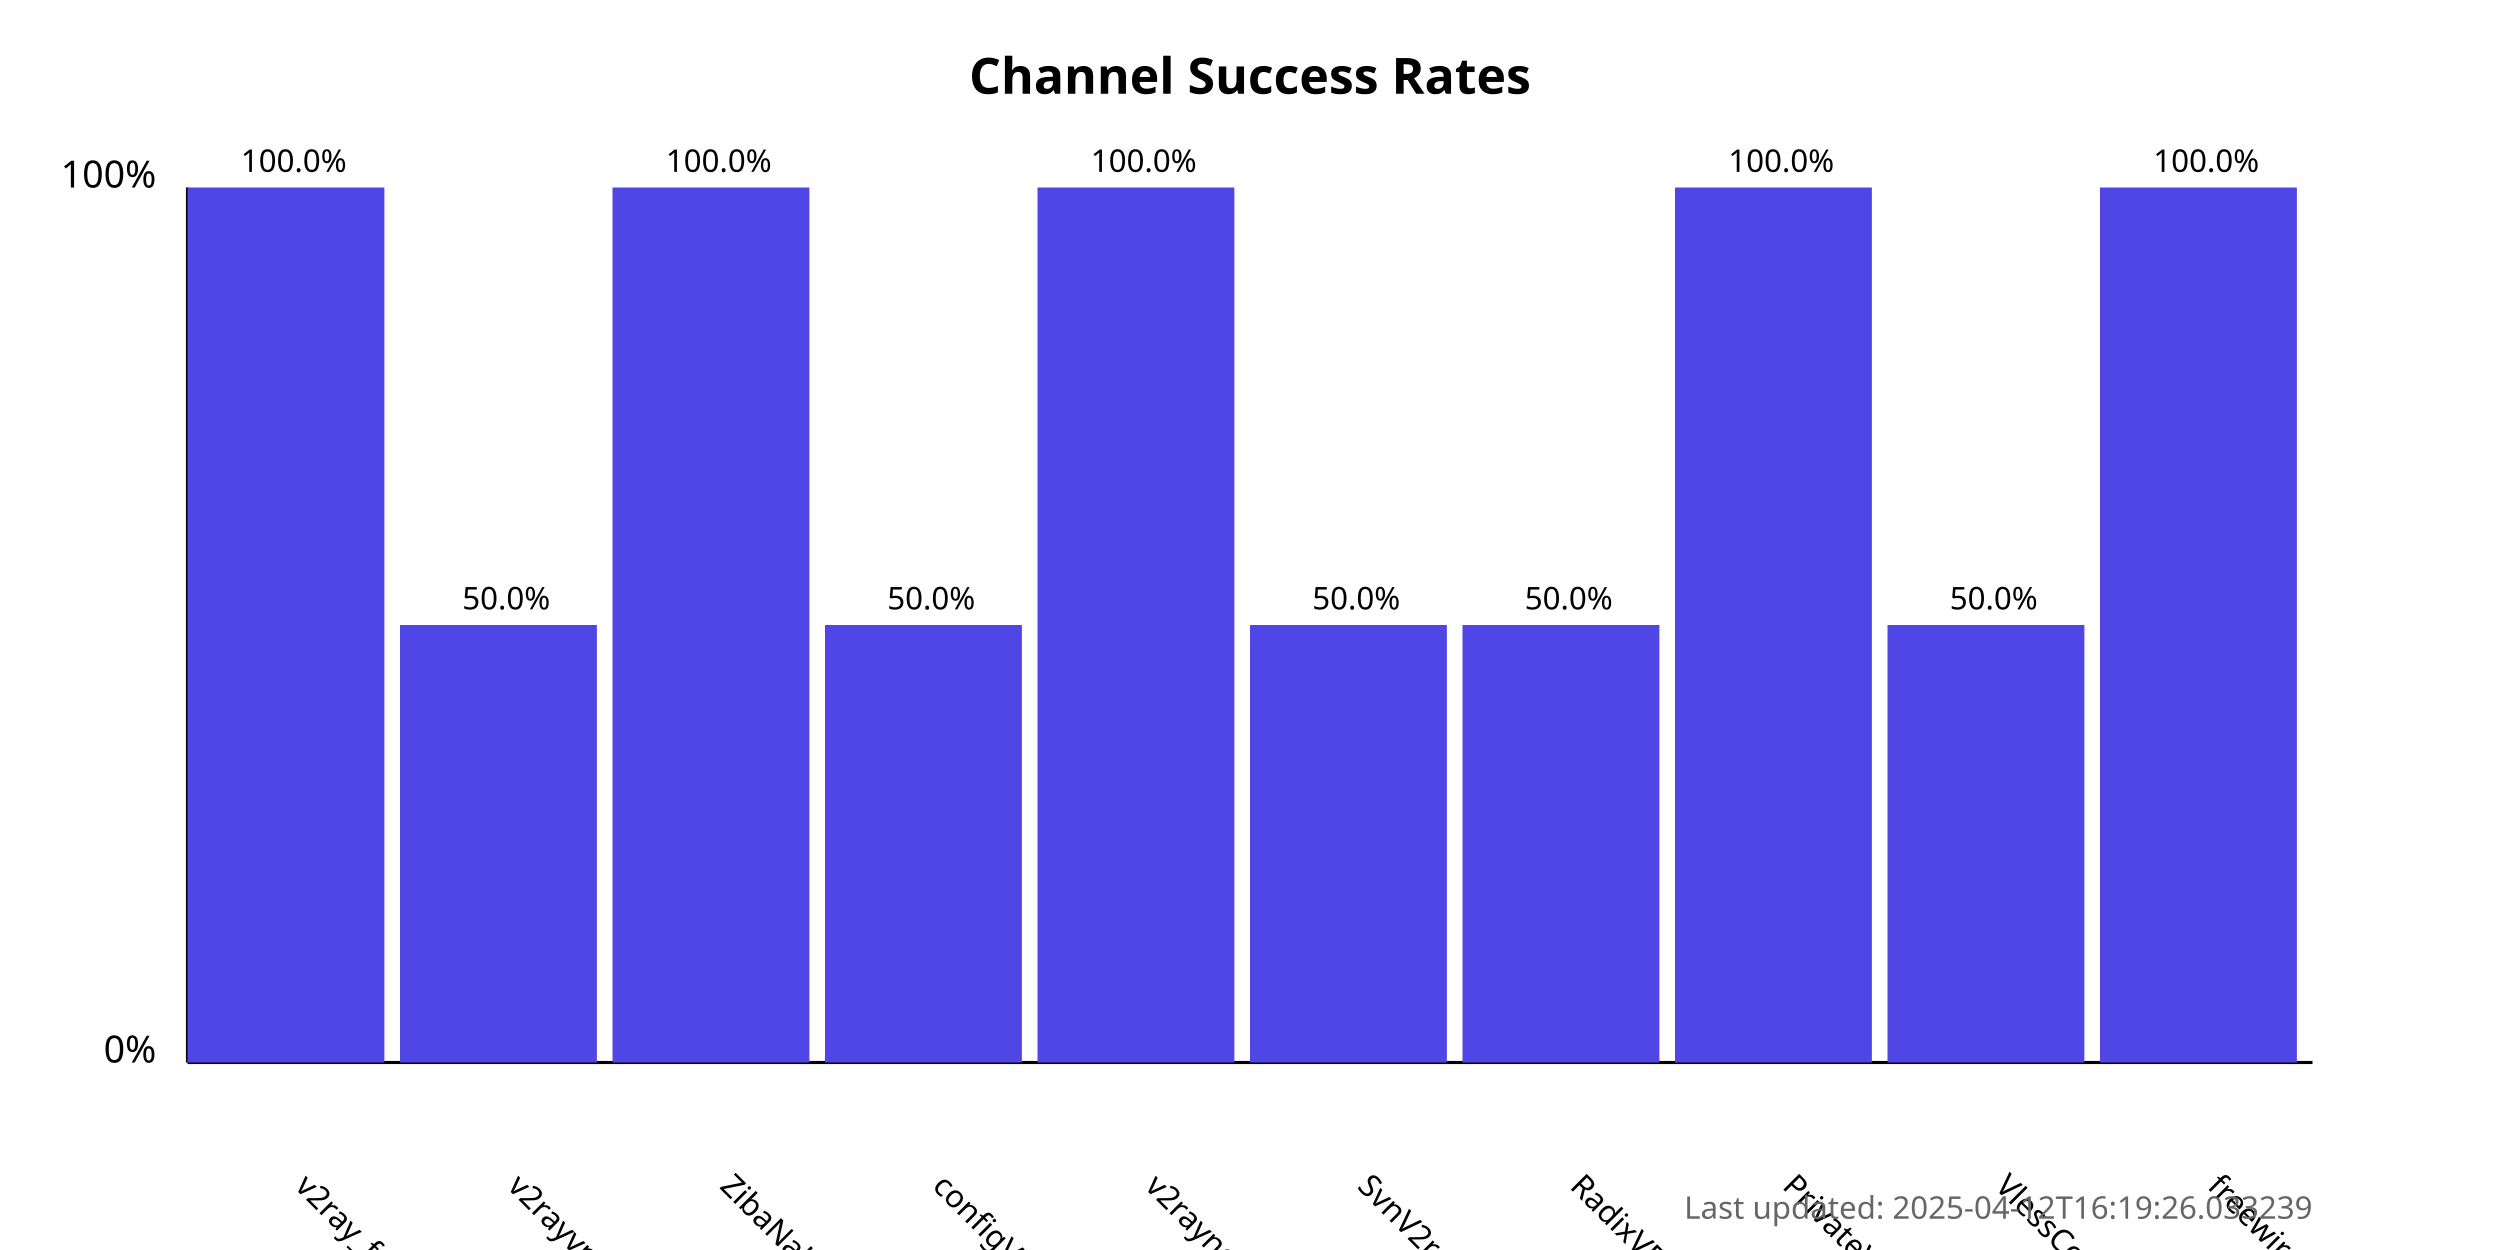
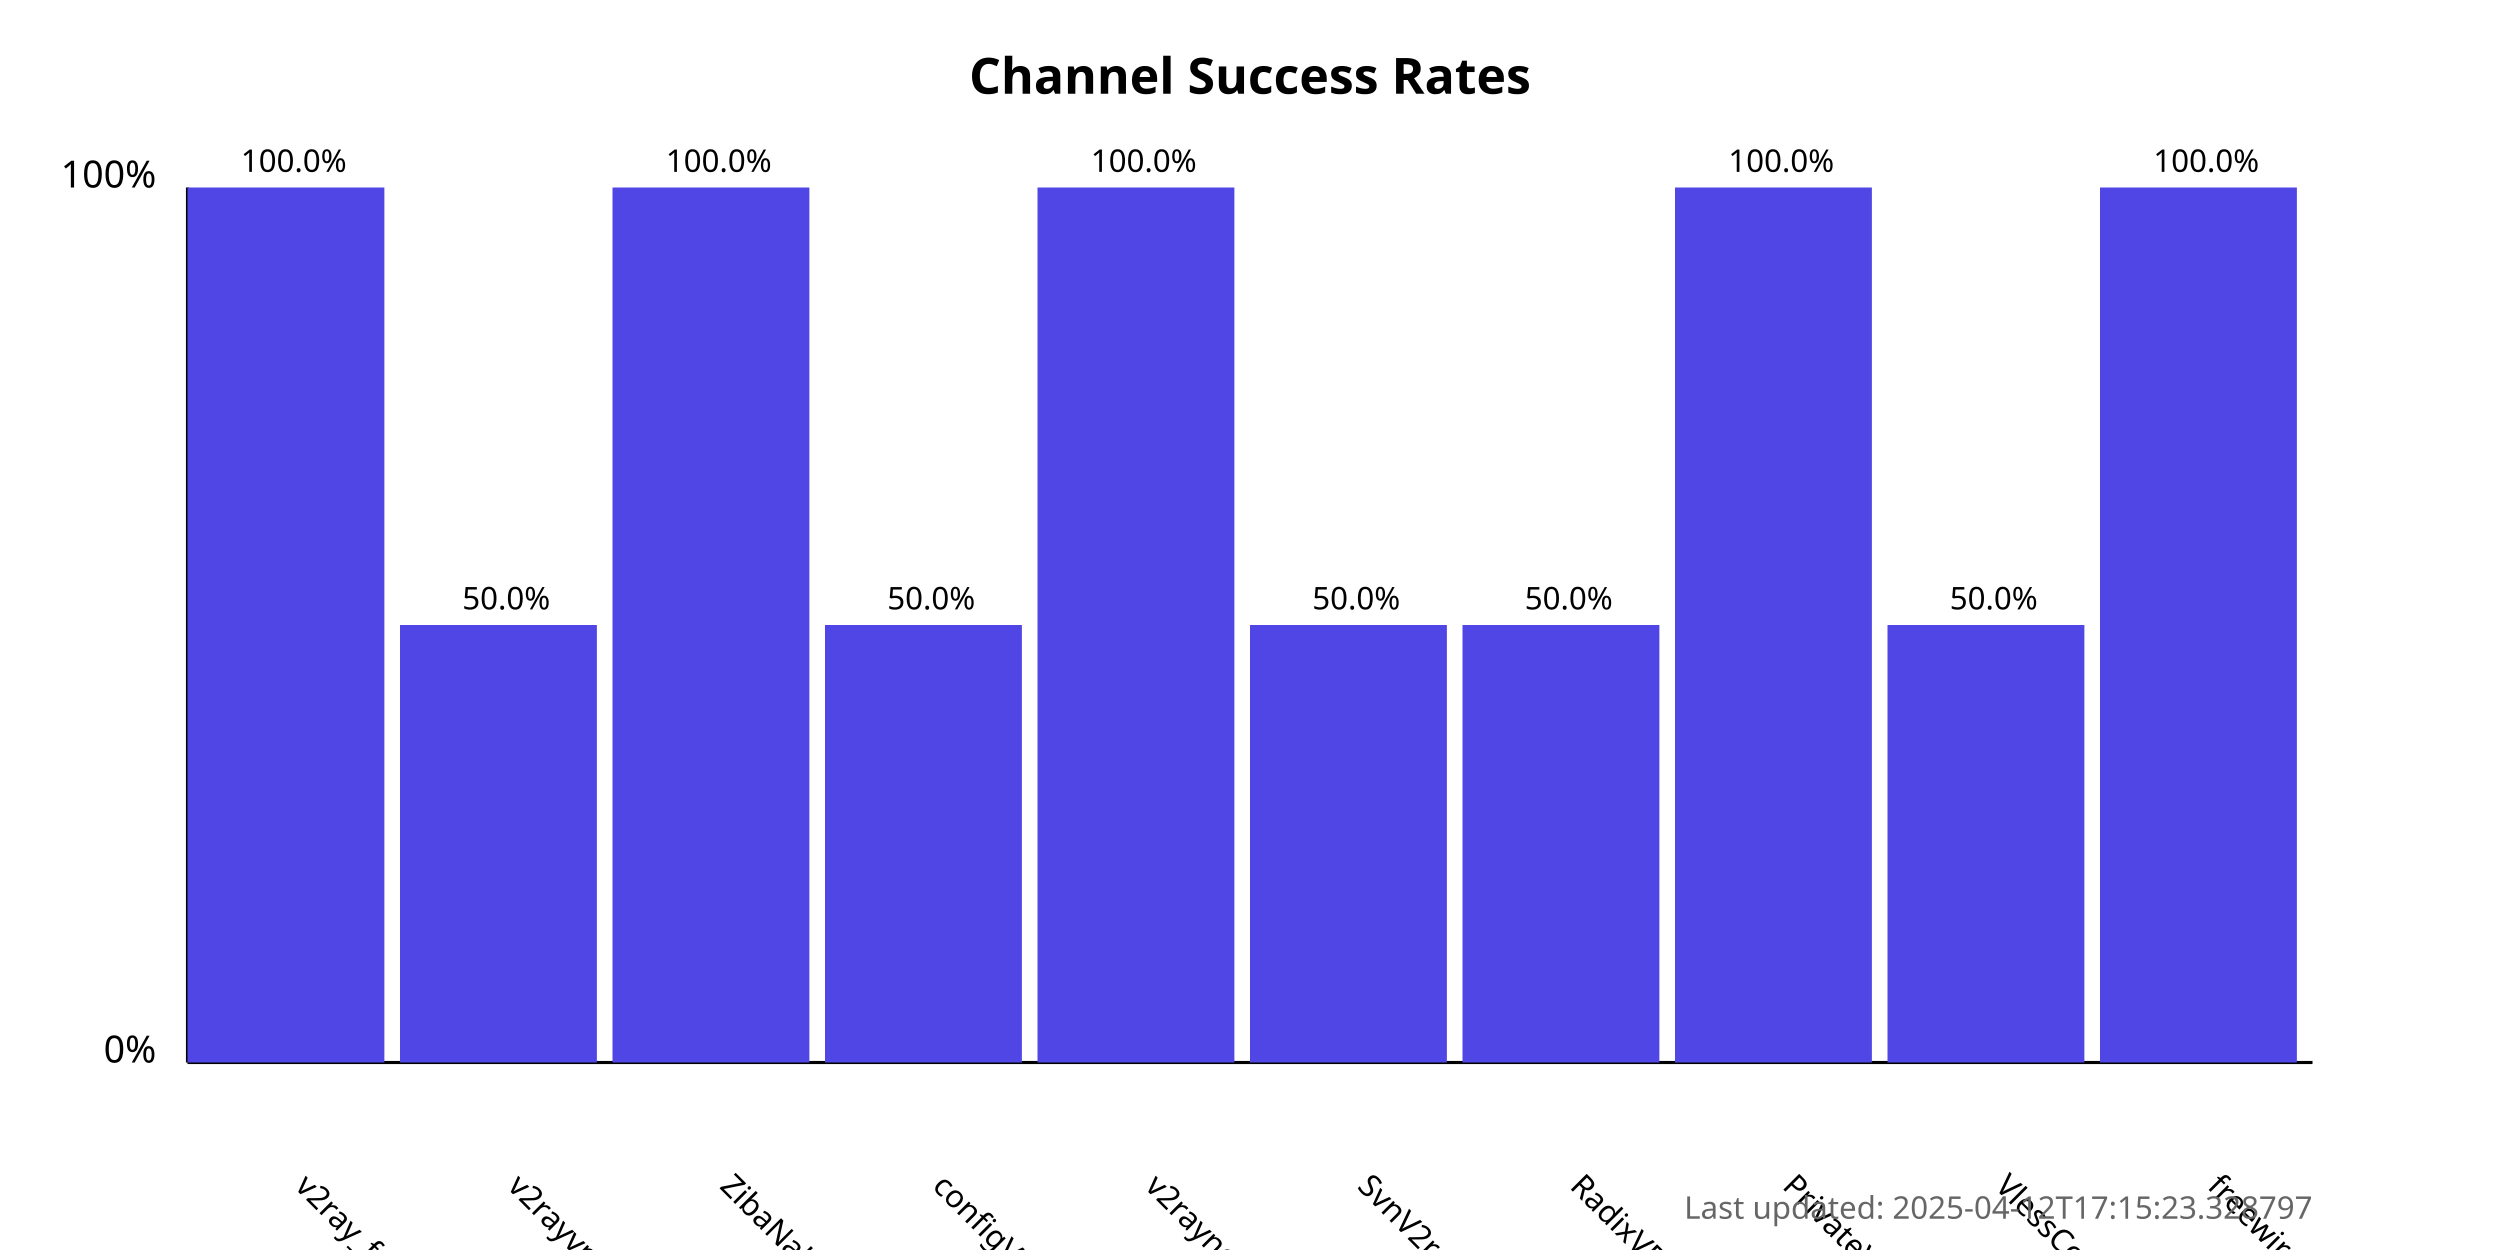
<svg xmlns="http://www.w3.org/2000/svg" width="800" height="400">
  <style>
            .chart-title { font: bold 16px sans-serif; }
            .axis-label { font: 12px sans-serif; }
            .tick-label { font: 10px sans-serif; }
            .bar { fill: #4f46e5; }
            .bar:hover { fill: #6366f1; }
            .timestamp { font: 10px sans-serif; fill: #666; }
        </style>
  <text x="400.0" y="30" text-anchor="middle" class="chart-title">
            Channel Success Rates
        </text>
  <line x1="60" y1="340" x2="60" y2="60" stroke="black" stroke-width="1" />
  <line x1="60" y1="340" x2="740" y2="340" stroke="black" stroke-width="1" />
  <text x="50" y="340" text-anchor="end" class="axis-label">0%</text>
  <text x="50" y="60" text-anchor="end" class="axis-label">100%</text>
  <g>
    <rect x="60" y="60.0" width="63.0" height="280.0" class="bar" />
    <text x="94.0" y="380" transform="rotate(45, 94.0, 380)" text-anchor="start" class="tick-label">
                v2ray_free_conf
            </text>
    <text x="94.0" y="55.0" text-anchor="middle" class="tick-label">
                100.0%
            </text>
  </g>
  <g>
    <rect x="128.0" y="200.0" width="63.0" height="140.0" class="bar" />
    <text x="162.0" y="380" transform="rotate(45, 162.0, 380)" text-anchor="start" class="tick-label">
                v2rayvpno
            </text>
    <text x="162.0" y="195.0" text-anchor="middle" class="tick-label">
                50.0%
            </text>
  </g>
  <g>
    <rect x="196.0" y="60.0" width="63.0" height="280.0" class="bar" />
    <text x="230.0" y="380" transform="rotate(45, 230.0, 380)" text-anchor="start" class="tick-label">
                ZibaNabz
            </text>
    <text x="230.0" y="55.0" text-anchor="middle" class="tick-label">
                100.0%
            </text>
  </g>
  <g>
    <rect x="264.0" y="200.0" width="63.0" height="140.0" class="bar" />
    <text x="298.0" y="380" transform="rotate(45, 298.0, 380)" text-anchor="start" class="tick-label">
                configV2rayForFree
            </text>
    <text x="298.0" y="195.0" text-anchor="middle" class="tick-label">
                50.0%
            </text>
  </g>
  <g>
    <rect x="332.0" y="60.0" width="63.0" height="280.0" class="bar" />
    <text x="366.0" y="380" transform="rotate(45, 366.0, 380)" text-anchor="start" class="tick-label">
                v2rayngvpn
            </text>
    <text x="366.0" y="55.0" text-anchor="middle" class="tick-label">
                100.0%
            </text>
  </g>
  <g>
    <rect x="400.0" y="200.0" width="63.0" height="140.0" class="bar" />
    <text x="434.0" y="380" transform="rotate(45, 434.0, 380)" text-anchor="start" class="tick-label">
                SvnV2ray
            </text>
    <text x="434.0" y="195.0" text-anchor="middle" class="tick-label">
                50.0%
            </text>
  </g>
  <g>
    <rect x="468.0" y="200.0" width="63.0" height="140.0" class="bar" />
    <text x="502.0" y="380" transform="rotate(45, 502.0, 380)" text-anchor="start" class="tick-label">
                RadixVPN
            </text>
    <text x="502.0" y="195.0" text-anchor="middle" class="tick-label">
                50.0%
            </text>
  </g>
  <g>
    <rect x="536.0" y="60.0" width="63.0" height="280.0" class="bar" />
    <text x="570.0" y="380" transform="rotate(45, 570.0, 380)" text-anchor="start" class="tick-label">
                PrivateVPNs
            </text>
    <text x="570.0" y="55.0" text-anchor="middle" class="tick-label">
                100.0%
            </text>
  </g>
  <g>
    <rect x="604.0" y="200.0" width="63.0" height="140.0" class="bar" />
    <text x="638.0" y="380" transform="rotate(45, 638.0, 380)" text-anchor="start" class="tick-label">
                VlessConfig
            </text>
    <text x="638.0" y="195.0" text-anchor="middle" class="tick-label">
                50.0%
            </text>
  </g>
  <g>
    <rect x="672.0" y="60.0" width="63.0" height="280.0" class="bar" />
    <text x="706.0" y="380" transform="rotate(45, 706.0, 380)" text-anchor="start" class="tick-label">
                freewireguard
            </text>
    <text x="706.0" y="55.0" text-anchor="middle" class="tick-label">
                100.0%
            </text>
  </g>
  <text x="740" y="390" text-anchor="end" class="timestamp">
-             Last updated: 2025-04-12T16:19:26.033239
+             Last updated: 2025-04-12T17:15:23.328797
        </text>
</svg>
